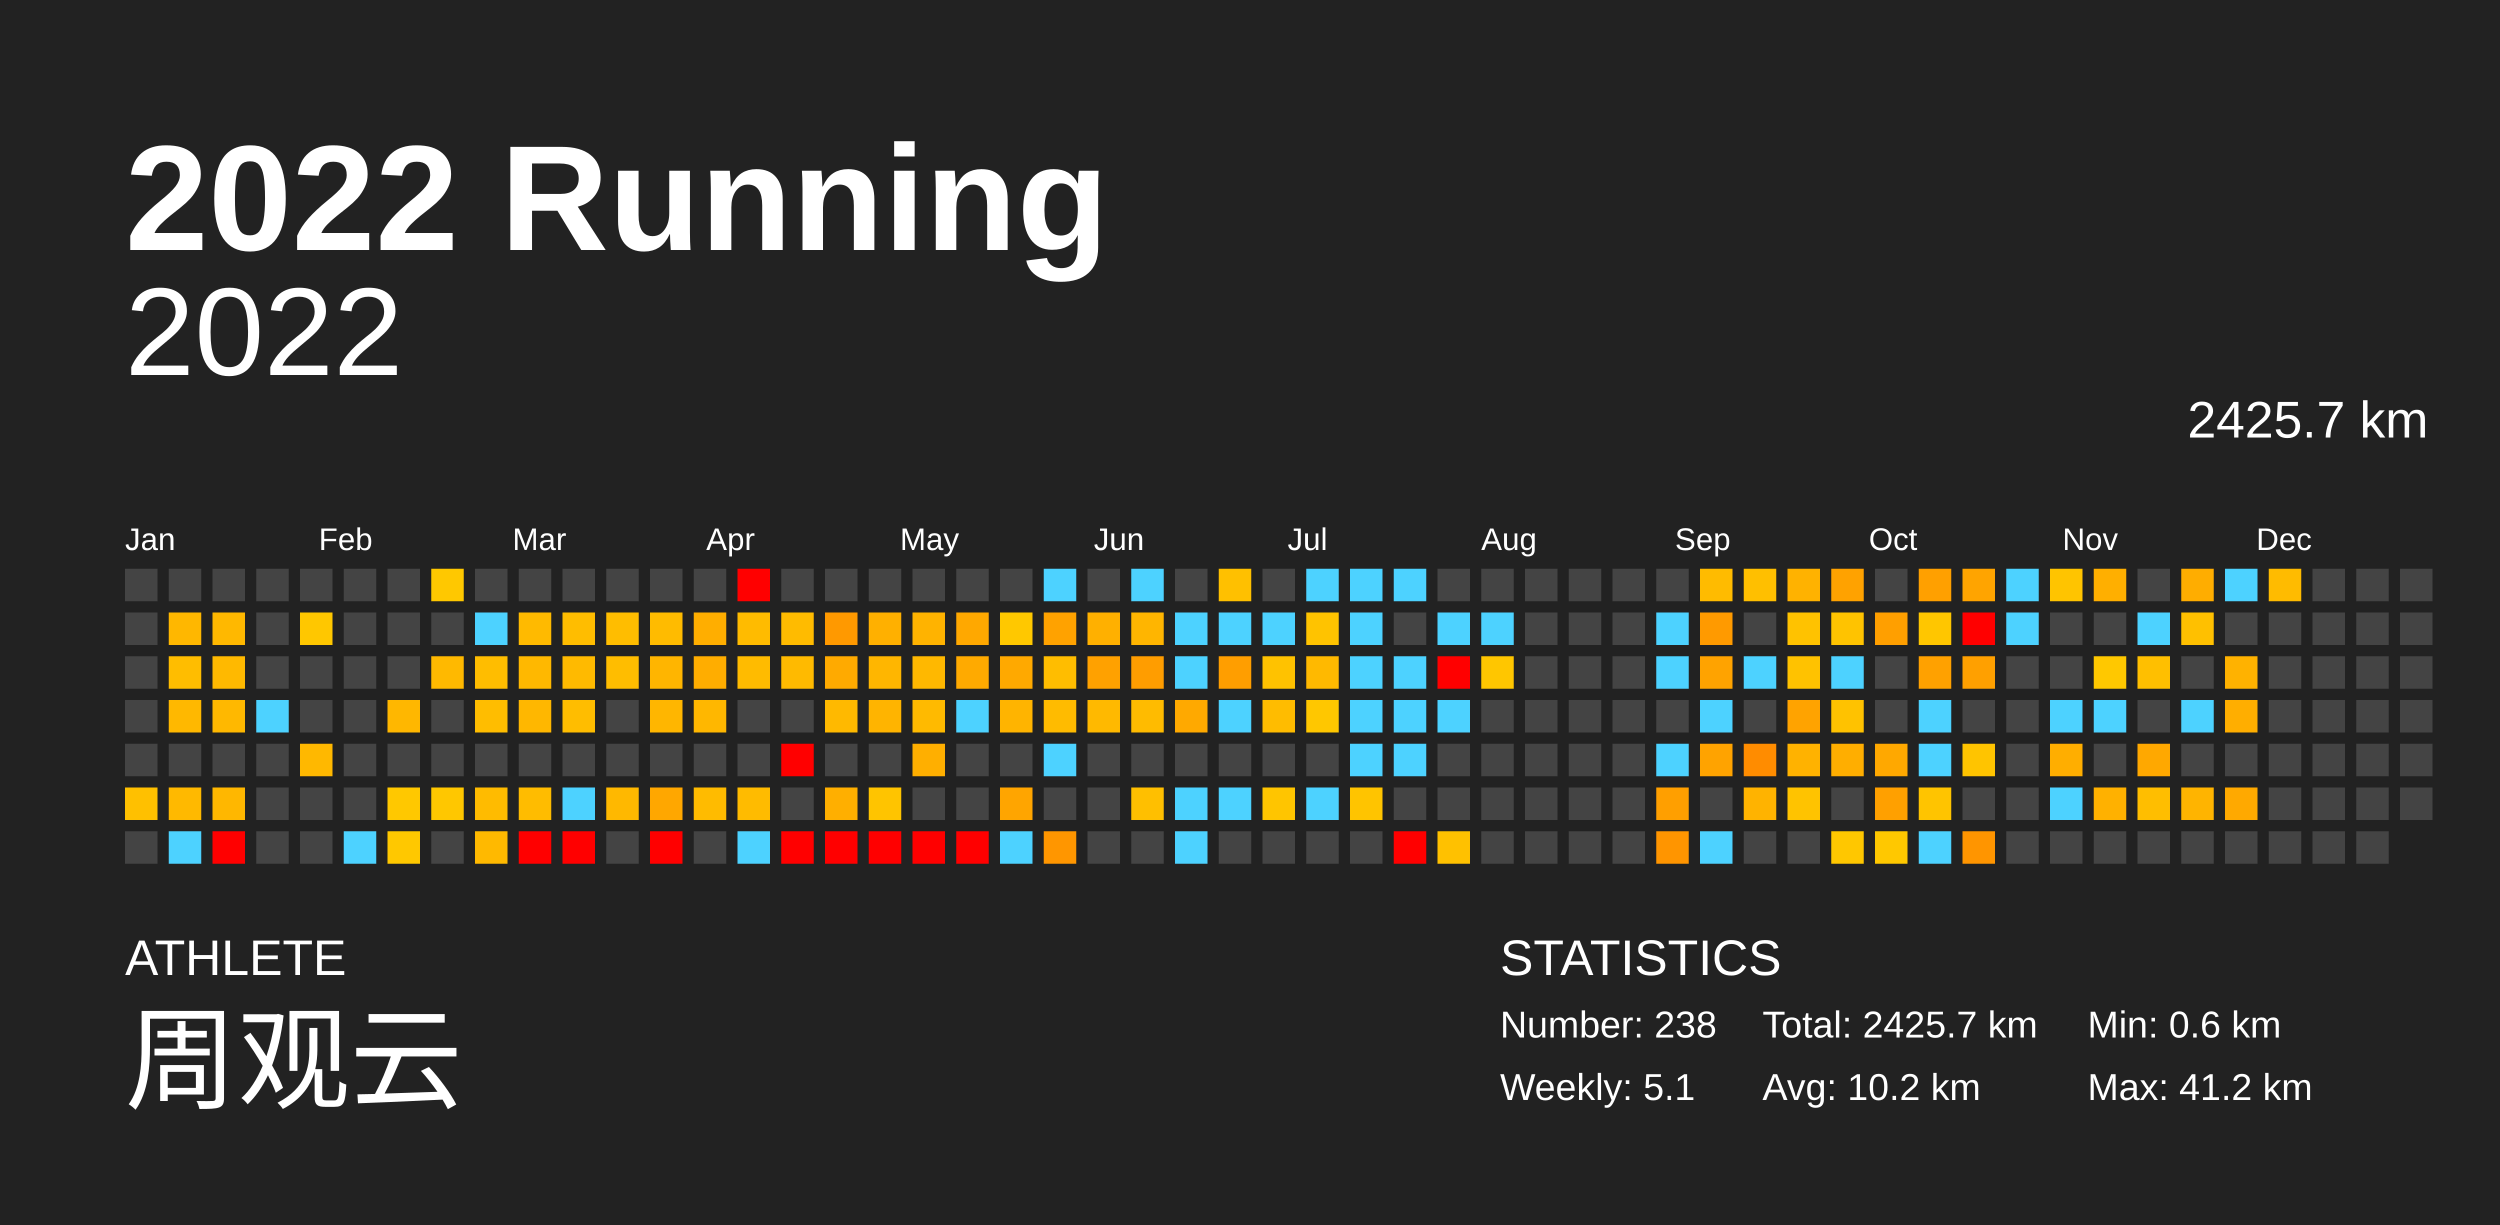
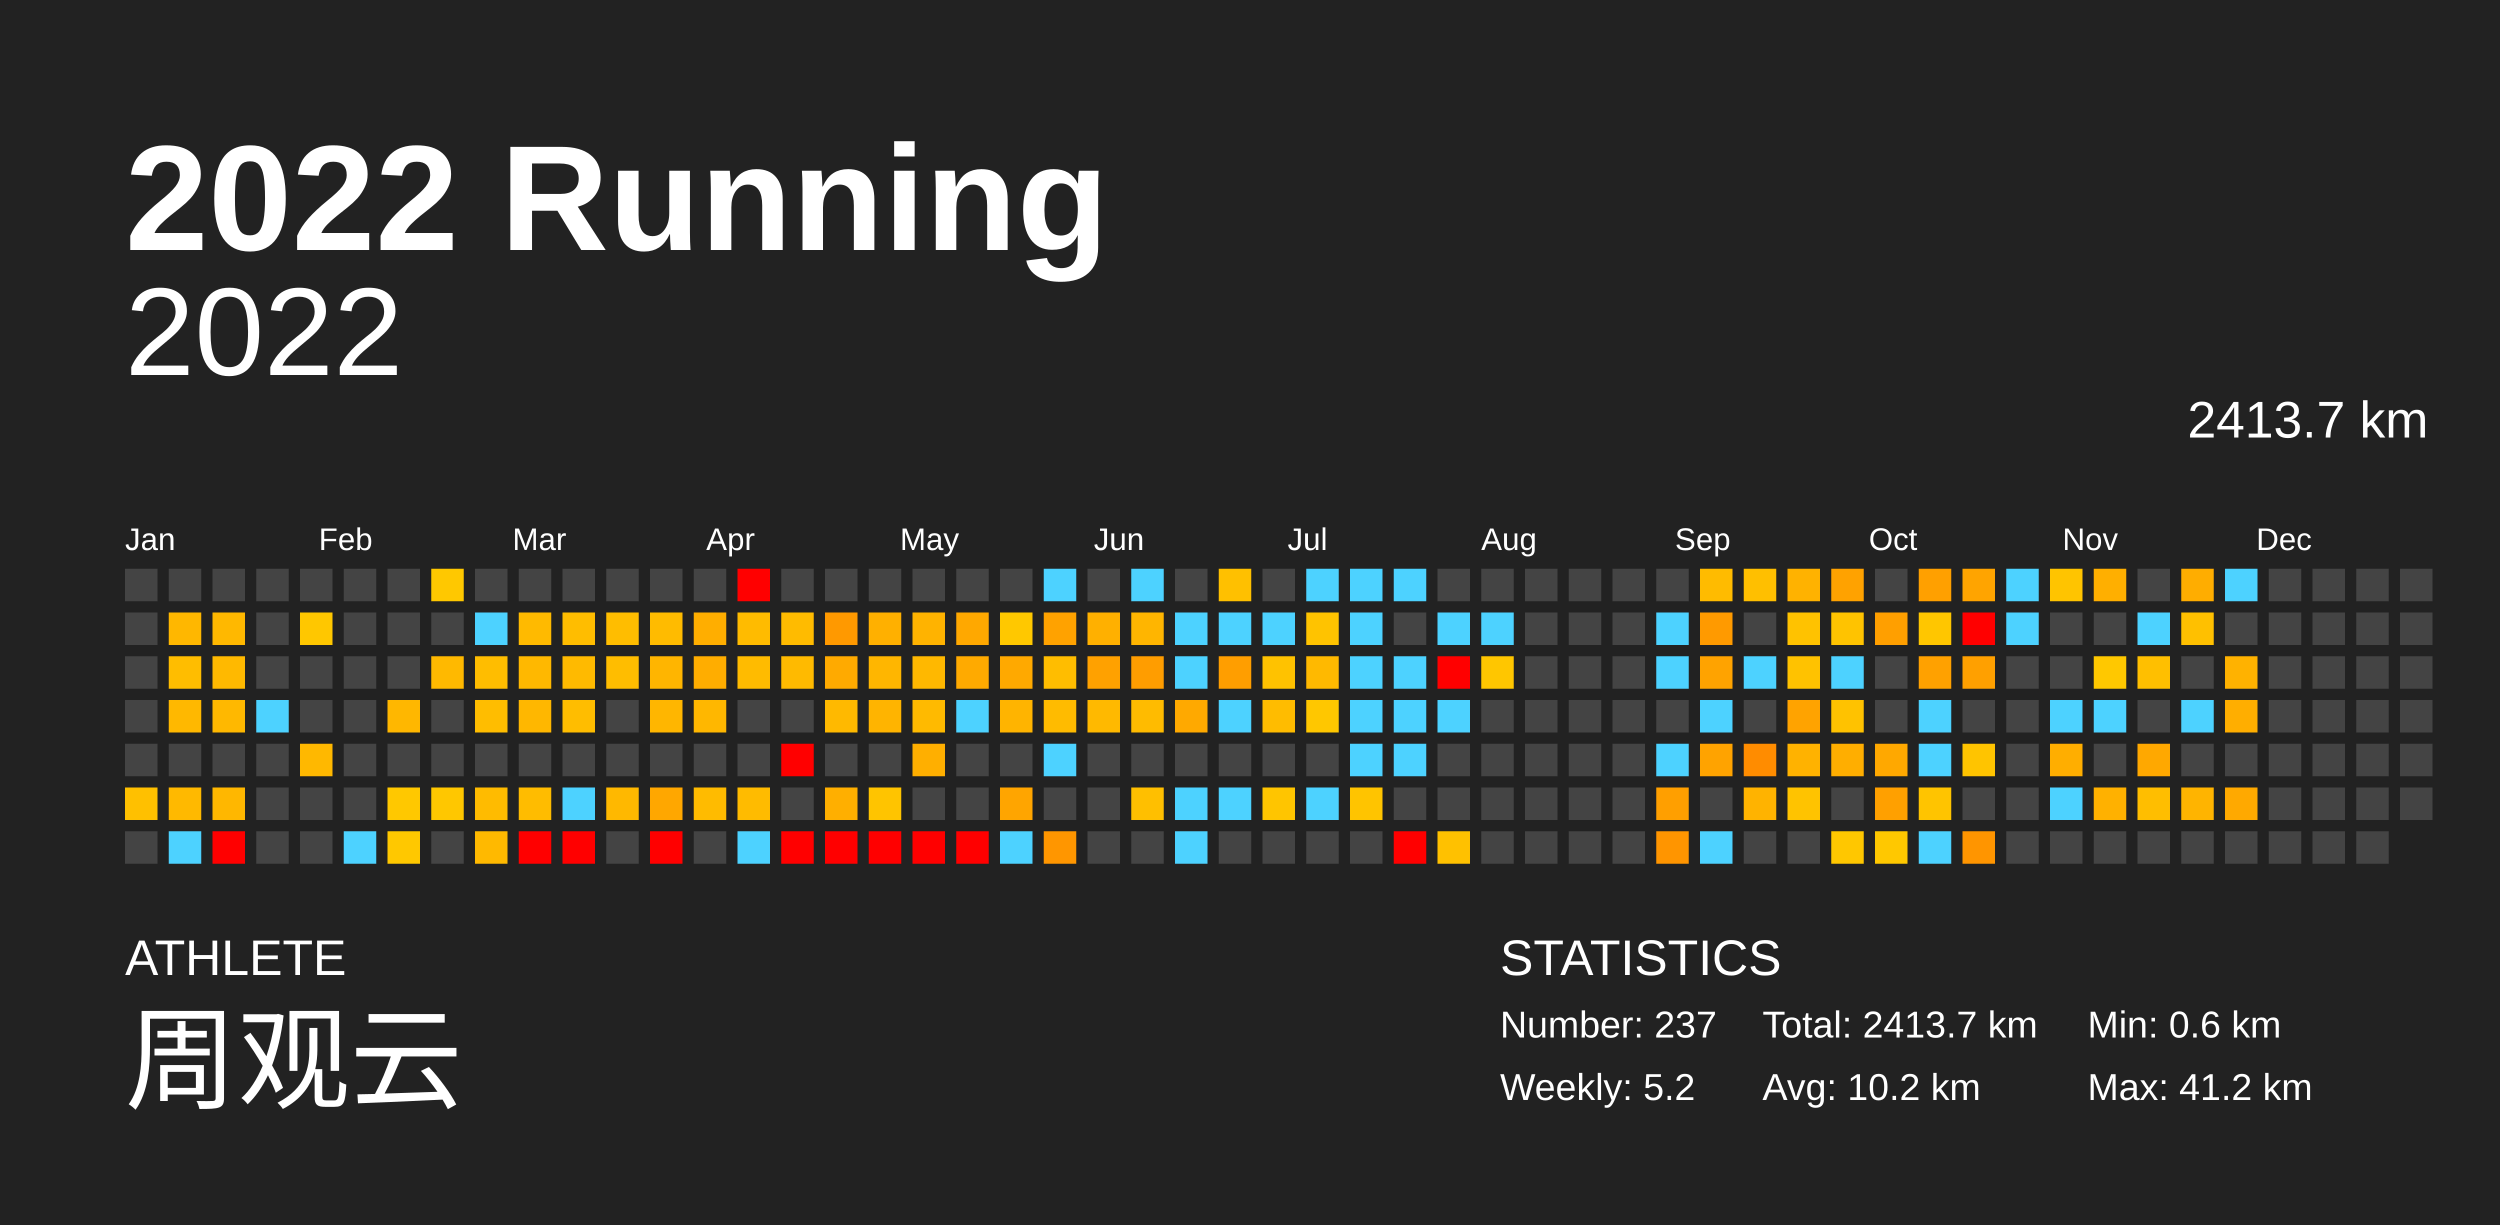
<svg xmlns="http://www.w3.org/2000/svg" baseProfile="full" height="98mm" version="1.1" viewBox="0,0,200,98" width="200mm">
  <defs />
  <rect fill="#222222" height="98" width="200" x="0" y="0" />
  <text fill="#FFFFFF" style="font-size:12px; font-family:Arial; font-weight:bold;" x="10" y="20">2022 Running</text>
  <text fill="#FFFFFF" style="font-size:4px; font-family:Arial" x="10" y="78">ATHLETE</text>
  <text fill="#FFFFFF" style="font-size:9px; font-family:Arial" x="10" y="88">周观云</text>
  <text fill="#FFFFFF" style="font-size:4px; font-family:Arial" x="120" y="78">STATISTICS</text>
-   <text fill="#FFFFFF" style="font-size:3px; font-family:Arial" x="120" y="83">Number: 238</text>
-   <text fill="#FFFFFF" style="font-size:3px; font-family:Arial" x="120" y="88">Weekly: 5.1</text>
-   <text fill="#FFFFFF" style="font-size:3px; font-family:Arial" x="141" y="83">Total: 2425.7 km</text>
+   <text fill="#FFFFFF" style="font-size:3px; font-family:Arial" x="120" y="83">Number: 237</text>
+   <text fill="#FFFFFF" style="font-size:3px; font-family:Arial" x="120" y="88">Weekly: 5.2</text>
+   <text fill="#FFFFFF" style="font-size:3px; font-family:Arial" x="141" y="83">Total: 2413.7 km</text>
  <text fill="#FFFFFF" style="font-size:3px; font-family:Arial" x="141" y="88">Avg: 10.2 km</text>
  <text fill="#FFFFFF" style="font-size:3px; font-family:Arial" x="167" y="83">Min: 0.6 km</text>
  <text fill="#FFFFFF" style="font-size:3px; font-family:Arial" x="167" y="88">Max: 41.2 km</text>
  <text alignment-baseline="hanging" fill="#FFFFFF" style="font-size:10.0px; font-family:Arial;" x="10" y="30">2022</text>
-   <text alignment-baseline="hanging" fill="#FFFFFF" style="font-size:4.125px; font-family:Arial;" x="175" y="35">2425.7 km</text>
+   <text alignment-baseline="hanging" fill="#FFFFFF" style="font-size:4.125px; font-family:Arial;" x="175" y="35">2413.7 km</text>
  <text fill="#FFFFFF" style="font-size:2.5px; font-family:Arial" x="10.0" y="44">Jan</text>
  <text fill="#FFFFFF" style="font-size:2.5px; font-family:Arial" x="25.5" y="44">Feb</text>
  <text fill="#FFFFFF" style="font-size:2.5px; font-family:Arial" x="41.0" y="44">Mar</text>
  <text fill="#FFFFFF" style="font-size:2.5px; font-family:Arial" x="56.5" y="44">Apr</text>
  <text fill="#FFFFFF" style="font-size:2.5px; font-family:Arial" x="72.0" y="44">May</text>
  <text fill="#FFFFFF" style="font-size:2.5px; font-family:Arial" x="87.5" y="44">Jun</text>
  <text fill="#FFFFFF" style="font-size:2.5px; font-family:Arial" x="103.0" y="44">Jul</text>
  <text fill="#FFFFFF" style="font-size:2.5px; font-family:Arial" x="118.5" y="44">Aug</text>
  <text fill="#FFFFFF" style="font-size:2.5px; font-family:Arial" x="134.0" y="44">Sep</text>
  <text fill="#FFFFFF" style="font-size:2.5px; font-family:Arial" x="149.5" y="44">Oct</text>
  <text fill="#FFFFFF" style="font-size:2.5px; font-family:Arial" x="165.0" y="44">Nov</text>
  <text fill="#FFFFFF" style="font-size:2.5px; font-family:Arial" x="180.5" y="44">Dec</text>
  <rect fill="#444444" height="2.6" width="2.6" x="10.0" y="45.5" />
  <rect fill="#444444" height="2.6" width="2.6" x="10.0" y="49.0" />
  <rect fill="#444444" height="2.6" width="2.6" x="10.0" y="52.5" />
  <rect fill="#444444" height="2.6" width="2.6" x="10.0" y="56.0" />
  <rect fill="#444444" height="2.6" width="2.6" x="10.0" y="59.5" />
  <rect fill="#ffc000" height="2.6" width="2.6" x="10.0" y="63.0" />
  <rect fill="#444444" height="2.6" width="2.6" x="10.0" y="66.5" />
  <rect fill="#444444" height="2.6" width="2.6" x="13.5" y="45.5" />
  <rect fill="#ffb700" height="2.6" width="2.6" x="13.5" y="49.0" />
  <rect fill="#ffbd00" height="2.6" width="2.6" x="13.5" y="52.5" />
  <rect fill="#ffb800" height="2.6" width="2.6" x="13.5" y="56.0" />
  <rect fill="#444444" height="2.6" width="2.6" x="13.5" y="59.5" />
  <rect fill="#ffb900" height="2.6" width="2.6" x="13.5" y="63.0" />
  <rect fill="#4dd2ff" height="2.6" width="2.6" x="13.5" y="66.5" />
  <rect fill="#444444" height="2.6" width="2.6" x="17.0" y="45.5" />
  <rect fill="#ffb800" height="2.6" width="2.6" x="17.0" y="49.0" />
  <rect fill="#ffb900" height="2.6" width="2.6" x="17.0" y="52.5" />
  <rect fill="#ffb800" height="2.6" width="2.6" x="17.0" y="56.0" />
  <rect fill="#444444" height="2.6" width="2.6" x="17.0" y="59.5" />
  <rect fill="#ffb700" height="2.6" width="2.6" x="17.0" y="63.0" />
  <rect fill="red" height="2.6" width="2.6" x="17.0" y="66.5" />
  <rect fill="#444444" height="2.6" width="2.6" x="20.5" y="45.5" />
  <rect fill="#444444" height="2.6" width="2.6" x="20.5" y="49.0" />
  <rect fill="#444444" height="2.6" width="2.6" x="20.5" y="52.5" />
  <rect fill="#4dd2ff" height="2.6" width="2.6" x="20.5" y="56.0" />
  <rect fill="#444444" height="2.6" width="2.6" x="20.5" y="59.5" />
  <rect fill="#444444" height="2.6" width="2.6" x="20.5" y="63.0" />
  <rect fill="#444444" height="2.6" width="2.6" x="20.5" y="66.5" />
  <rect fill="#444444" height="2.6" width="2.6" x="24.0" y="45.5" />
  <rect fill="#ffc700" height="2.6" width="2.6" x="24.0" y="49.0" />
  <rect fill="#444444" height="2.6" width="2.6" x="24.0" y="52.5" />
  <rect fill="#444444" height="2.6" width="2.6" x="24.0" y="56.0" />
  <rect fill="#ffb800" height="2.6" width="2.6" x="24.0" y="59.5" />
  <rect fill="#444444" height="2.6" width="2.6" x="24.0" y="63.0" />
  <rect fill="#444444" height="2.6" width="2.6" x="24.0" y="66.5" />
  <rect fill="#444444" height="2.6" width="2.6" x="27.5" y="45.5" />
  <rect fill="#444444" height="2.6" width="2.6" x="27.5" y="49.0" />
  <rect fill="#444444" height="2.6" width="2.6" x="27.5" y="52.5" />
  <rect fill="#444444" height="2.6" width="2.6" x="27.5" y="56.0" />
  <rect fill="#444444" height="2.6" width="2.6" x="27.5" y="59.5" />
  <rect fill="#444444" height="2.6" width="2.6" x="27.5" y="63.0" />
  <rect fill="#4dd2ff" height="2.6" width="2.6" x="27.5" y="66.5" />
  <rect fill="#444444" height="2.6" width="2.6" x="31.0" y="45.5" />
  <rect fill="#444444" height="2.6" width="2.6" x="31.0" y="49.0" />
  <rect fill="#444444" height="2.6" width="2.6" x="31.0" y="52.5" />
  <rect fill="#ffb700" height="2.6" width="2.6" x="31.0" y="56.0" />
  <rect fill="#444444" height="2.6" width="2.6" x="31.0" y="59.5" />
  <rect fill="#ffc800" height="2.6" width="2.6" x="31.0" y="63.0" />
  <rect fill="#ffc800" height="2.6" width="2.6" x="31.0" y="66.5" />
  <rect fill="#ffc800" height="2.6" width="2.6" x="34.5" y="45.5" />
  <rect fill="#444444" height="2.6" width="2.6" x="34.5" y="49.0" />
  <rect fill="#ffb900" height="2.6" width="2.6" x="34.5" y="52.5" />
  <rect fill="#444444" height="2.6" width="2.6" x="34.5" y="56.0" />
  <rect fill="#444444" height="2.6" width="2.6" x="34.5" y="59.5" />
  <rect fill="#ffc700" height="2.6" width="2.6" x="34.5" y="63.0" />
  <rect fill="#444444" height="2.6" width="2.6" x="34.5" y="66.5" />
  <rect fill="#444444" height="2.6" width="2.6" x="38.0" y="45.5" />
  <rect fill="#4dd2ff" height="2.6" width="2.6" x="38.0" y="49.0" />
  <rect fill="#ffbd00" height="2.6" width="2.6" x="38.0" y="52.5" />
  <rect fill="#ffbd00" height="2.6" width="2.6" x="38.0" y="56.0" />
  <rect fill="#444444" height="2.6" width="2.6" x="38.0" y="59.5" />
  <rect fill="#ffbb00" height="2.6" width="2.6" x="38.0" y="63.0" />
  <rect fill="#ffb900" height="2.6" width="2.6" x="38.0" y="66.5" />
  <rect fill="#444444" height="2.6" width="2.6" x="41.5" y="45.5" />
  <rect fill="#ffba00" height="2.6" width="2.6" x="41.5" y="49.0" />
  <rect fill="#ffb800" height="2.6" width="2.6" x="41.5" y="52.5" />
  <rect fill="#ffb700" height="2.6" width="2.6" x="41.5" y="56.0" />
  <rect fill="#444444" height="2.6" width="2.6" x="41.5" y="59.5" />
  <rect fill="#ffbc00" height="2.6" width="2.6" x="41.5" y="63.0" />
  <rect fill="red" height="2.6" width="2.6" x="41.5" y="66.5" />
  <rect fill="#444444" height="2.6" width="2.6" x="45.0" y="45.5" />
  <rect fill="#ffbd00" height="2.6" width="2.6" x="45.0" y="49.0" />
  <rect fill="#ffba00" height="2.6" width="2.6" x="45.0" y="52.5" />
  <rect fill="#ffbd00" height="2.6" width="2.6" x="45.0" y="56.0" />
  <rect fill="#444444" height="2.6" width="2.6" x="45.0" y="59.5" />
  <rect fill="#4dd2ff" height="2.6" width="2.6" x="45.0" y="63.0" />
  <rect fill="red" height="2.6" width="2.6" x="45.0" y="66.5" />
  <rect fill="#444444" height="2.6" width="2.6" x="48.5" y="45.5" />
  <rect fill="#ffbd00" height="2.6" width="2.6" x="48.5" y="49.0" />
  <rect fill="#ffbd00" height="2.6" width="2.6" x="48.5" y="52.5" />
  <rect fill="#444444" height="2.6" width="2.6" x="48.5" y="56.0" />
  <rect fill="#444444" height="2.6" width="2.6" x="48.5" y="59.5" />
  <rect fill="#ffb800" height="2.6" width="2.6" x="48.5" y="63.0" />
  <rect fill="#444444" height="2.6" width="2.6" x="48.5" y="66.5" />
  <rect fill="#444444" height="2.6" width="2.6" x="52.0" y="45.5" />
  <rect fill="#ffbb00" height="2.6" width="2.6" x="52.0" y="49.0" />
  <rect fill="#ffb500" height="2.6" width="2.6" x="52.0" y="52.5" />
  <rect fill="#ffb600" height="2.6" width="2.6" x="52.0" y="56.0" />
  <rect fill="#444444" height="2.6" width="2.6" x="52.0" y="59.5" />
  <rect fill="#ffa700" height="2.6" width="2.6" x="52.0" y="63.0" />
  <rect fill="red" height="2.6" width="2.6" x="52.0" y="66.5" />
  <rect fill="#444444" height="2.6" width="2.6" x="55.5" y="45.5" />
  <rect fill="#ffae00" height="2.6" width="2.6" x="55.5" y="49.0" />
  <rect fill="#ffad00" height="2.6" width="2.6" x="55.5" y="52.5" />
  <rect fill="#ffb700" height="2.6" width="2.6" x="55.5" y="56.0" />
  <rect fill="#444444" height="2.6" width="2.6" x="55.5" y="59.5" />
  <rect fill="#ffbb00" height="2.6" width="2.6" x="55.5" y="63.0" />
  <rect fill="#444444" height="2.6" width="2.6" x="55.5" y="66.5" />
  <rect fill="red" height="2.6" width="2.6" x="59.0" y="45.5" />
  <rect fill="#ffbb00" height="2.6" width="2.6" x="59.0" y="49.0" />
  <rect fill="#ffbb00" height="2.6" width="2.6" x="59.0" y="52.5" />
  <rect fill="#444444" height="2.6" width="2.6" x="59.0" y="56.0" />
  <rect fill="#444444" height="2.6" width="2.6" x="59.0" y="59.5" />
  <rect fill="#ffbb00" height="2.6" width="2.6" x="59.0" y="63.0" />
  <rect fill="#4dd2ff" height="2.6" width="2.6" x="59.0" y="66.5" />
  <rect fill="#444444" height="2.6" width="2.6" x="62.5" y="45.5" />
  <rect fill="#ffbb00" height="2.6" width="2.6" x="62.5" y="49.0" />
  <rect fill="#ffba00" height="2.6" width="2.6" x="62.5" y="52.5" />
  <rect fill="#444444" height="2.6" width="2.6" x="62.5" y="56.0" />
  <rect fill="red" height="2.6" width="2.6" x="62.5" y="59.5" />
  <rect fill="#444444" height="2.6" width="2.6" x="62.5" y="63.0" />
  <rect fill="red" height="2.6" width="2.6" x="62.5" y="66.5" />
  <rect fill="#444444" height="2.6" width="2.6" x="66.0" y="45.5" />
  <rect fill="#ff9900" height="2.6" width="2.6" x="66.0" y="49.0" />
  <rect fill="#ffaa00" height="2.6" width="2.6" x="66.0" y="52.5" />
  <rect fill="#ffb900" height="2.6" width="2.6" x="66.0" y="56.0" />
  <rect fill="#444444" height="2.6" width="2.6" x="66.0" y="59.5" />
  <rect fill="#ffaf00" height="2.6" width="2.6" x="66.0" y="63.0" />
  <rect fill="red" height="2.6" width="2.6" x="66.0" y="66.5" />
  <rect fill="#444444" height="2.6" width="2.6" x="69.5" y="45.5" />
  <rect fill="#ffb000" height="2.6" width="2.6" x="69.5" y="49.0" />
  <rect fill="#ffb600" height="2.6" width="2.6" x="69.5" y="52.5" />
  <rect fill="#ffb400" height="2.6" width="2.6" x="69.5" y="56.0" />
  <rect fill="#444444" height="2.6" width="2.6" x="69.5" y="59.5" />
  <rect fill="#ffc400" height="2.6" width="2.6" x="69.5" y="63.0" />
  <rect fill="red" height="2.6" width="2.6" x="69.5" y="66.5" />
  <rect fill="#444444" height="2.6" width="2.6" x="73.0" y="45.5" />
  <rect fill="#ffb300" height="2.6" width="2.6" x="73.0" y="49.0" />
  <rect fill="#ffb800" height="2.6" width="2.6" x="73.0" y="52.5" />
  <rect fill="#ffba00" height="2.6" width="2.6" x="73.0" y="56.0" />
  <rect fill="#ffaf00" height="2.6" width="2.6" x="73.0" y="59.5" />
  <rect fill="#444444" height="2.6" width="2.6" x="73.0" y="63.0" />
  <rect fill="red" height="2.6" width="2.6" x="73.0" y="66.5" />
  <rect fill="#444444" height="2.6" width="2.6" x="76.5" y="45.5" />
  <rect fill="#ffa800" height="2.6" width="2.6" x="76.5" y="49.0" />
  <rect fill="#ffaa00" height="2.6" width="2.6" x="76.5" y="52.5" />
  <rect fill="#4dd2ff" height="2.6" width="2.6" x="76.5" y="56.0" />
  <rect fill="#444444" height="2.6" width="2.6" x="76.5" y="59.5" />
  <rect fill="#444444" height="2.6" width="2.6" x="76.5" y="63.0" />
  <rect fill="red" height="2.6" width="2.6" x="76.5" y="66.5" />
  <rect fill="#444444" height="2.6" width="2.6" x="80.0" y="45.5" />
  <rect fill="#ffc800" height="2.6" width="2.6" x="80.0" y="49.0" />
  <rect fill="#ffa900" height="2.6" width="2.6" x="80.0" y="52.5" />
  <rect fill="#ffb400" height="2.6" width="2.6" x="80.0" y="56.0" />
  <rect fill="#444444" height="2.6" width="2.6" x="80.0" y="59.5" />
  <rect fill="#ffa500" height="2.6" width="2.6" x="80.0" y="63.0" />
  <rect fill="#4dd2ff" height="2.6" width="2.6" x="80.0" y="66.5" />
  <rect fill="#4dd2ff" height="2.6" width="2.6" x="83.5" y="45.5" />
  <rect fill="#ffa200" height="2.6" width="2.6" x="83.5" y="49.0" />
  <rect fill="#ffbd00" height="2.6" width="2.6" x="83.5" y="52.5" />
  <rect fill="#ffbb00" height="2.6" width="2.6" x="83.5" y="56.0" />
  <rect fill="#4dd2ff" height="2.6" width="2.6" x="83.5" y="59.5" />
  <rect fill="#444444" height="2.6" width="2.6" x="83.5" y="63.0" />
  <rect fill="#ff9600" height="2.6" width="2.6" x="83.5" y="66.5" />
  <rect fill="#444444" height="2.6" width="2.6" x="87.0" y="45.5" />
  <rect fill="#ffb000" height="2.6" width="2.6" x="87.0" y="49.0" />
  <rect fill="#ffa100" height="2.6" width="2.6" x="87.0" y="52.5" />
  <rect fill="#ffb900" height="2.6" width="2.6" x="87.0" y="56.0" />
  <rect fill="#444444" height="2.6" width="2.6" x="87.0" y="59.5" />
  <rect fill="#444444" height="2.6" width="2.6" x="87.0" y="63.0" />
  <rect fill="#444444" height="2.6" width="2.6" x="87.0" y="66.5" />
  <rect fill="#4dd2ff" height="2.6" width="2.6" x="90.5" y="45.5" />
  <rect fill="#ffb500" height="2.6" width="2.6" x="90.5" y="49.0" />
  <rect fill="#ff9d00" height="2.6" width="2.6" x="90.5" y="52.5" />
  <rect fill="#ffbb00" height="2.6" width="2.6" x="90.5" y="56.0" />
  <rect fill="#444444" height="2.6" width="2.6" x="90.5" y="59.5" />
  <rect fill="#ffbf00" height="2.6" width="2.6" x="90.5" y="63.0" />
  <rect fill="#444444" height="2.6" width="2.6" x="90.5" y="66.5" />
  <rect fill="#444444" height="2.6" width="2.6" x="94.0" y="45.5" />
  <rect fill="#4dd2ff" height="2.6" width="2.6" x="94.0" y="49.0" />
  <rect fill="#4dd2ff" height="2.6" width="2.6" x="94.0" y="52.5" />
  <rect fill="#ffa900" height="2.6" width="2.6" x="94.0" y="56.0" />
  <rect fill="#444444" height="2.6" width="2.6" x="94.0" y="59.5" />
  <rect fill="#4dd2ff" height="2.6" width="2.6" x="94.0" y="63.0" />
  <rect fill="#4dd2ff" height="2.6" width="2.6" x="94.0" y="66.5" />
  <rect fill="#ffc000" height="2.6" width="2.6" x="97.5" y="45.5" />
  <rect fill="#4dd2ff" height="2.6" width="2.6" x="97.5" y="49.0" />
  <rect fill="#ff9e00" height="2.6" width="2.6" x="97.5" y="52.5" />
  <rect fill="#4dd2ff" height="2.6" width="2.6" x="97.5" y="56.0" />
  <rect fill="#444444" height="2.6" width="2.6" x="97.5" y="59.5" />
  <rect fill="#4dd2ff" height="2.6" width="2.6" x="97.5" y="63.0" />
  <rect fill="#444444" height="2.6" width="2.6" x="97.5" y="66.5" />
  <rect fill="#444444" height="2.6" width="2.6" x="101.0" y="45.5" />
  <rect fill="#4dd2ff" height="2.6" width="2.6" x="101.0" y="49.0" />
  <rect fill="#ffc200" height="2.6" width="2.6" x="101.0" y="52.5" />
  <rect fill="#ffbc00" height="2.6" width="2.6" x="101.0" y="56.0" />
  <rect fill="#444444" height="2.6" width="2.6" x="101.0" y="59.5" />
  <rect fill="#ffc500" height="2.6" width="2.6" x="101.0" y="63.0" />
  <rect fill="#444444" height="2.6" width="2.6" x="101.0" y="66.5" />
  <rect fill="#4dd2ff" height="2.6" width="2.6" x="104.5" y="45.5" />
  <rect fill="#ffc300" height="2.6" width="2.6" x="104.5" y="49.0" />
  <rect fill="#ffb900" height="2.6" width="2.6" x="104.5" y="52.5" />
  <rect fill="#ffc700" height="2.6" width="2.6" x="104.5" y="56.0" />
  <rect fill="#444444" height="2.6" width="2.6" x="104.5" y="59.5" />
  <rect fill="#4dd2ff" height="2.6" width="2.6" x="104.5" y="63.0" />
  <rect fill="#444444" height="2.6" width="2.6" x="104.5" y="66.5" />
  <rect fill="#4dd2ff" height="2.6" width="2.6" x="108.0" y="45.5" />
  <rect fill="#4dd2ff" height="2.6" width="2.6" x="108.0" y="49.0" />
  <rect fill="#4dd2ff" height="2.6" width="2.6" x="108.0" y="52.5" />
  <rect fill="#4dd2ff" height="2.6" width="2.6" x="108.0" y="56.0" />
  <rect fill="#4dd2ff" height="2.6" width="2.6" x="108.0" y="59.5" />
  <rect fill="#ffc400" height="2.6" width="2.6" x="108.0" y="63.0" />
  <rect fill="#444444" height="2.6" width="2.6" x="108.0" y="66.5" />
  <rect fill="#4dd2ff" height="2.6" width="2.6" x="111.5" y="45.5" />
  <rect fill="#444444" height="2.6" width="2.6" x="111.5" y="49.0" />
  <rect fill="#4dd2ff" height="2.6" width="2.6" x="111.5" y="52.5" />
  <rect fill="#4dd2ff" height="2.6" width="2.6" x="111.5" y="56.0" />
  <rect fill="#4dd2ff" height="2.6" width="2.6" x="111.5" y="59.5" />
  <rect fill="#444444" height="2.6" width="2.6" x="111.5" y="63.0" />
  <rect fill="red" height="2.6" width="2.6" x="111.5" y="66.5" />
  <rect fill="#444444" height="2.6" width="2.6" x="115.0" y="45.5" />
  <rect fill="#4dd2ff" height="2.6" width="2.6" x="115.0" y="49.0" />
  <rect fill="red" height="2.6" width="2.6" x="115.0" y="52.5" />
  <rect fill="#4dd2ff" height="2.6" width="2.6" x="115.0" y="56.0" />
  <rect fill="#444444" height="2.6" width="2.6" x="115.0" y="59.5" />
  <rect fill="#444444" height="2.6" width="2.6" x="115.0" y="63.0" />
  <rect fill="#ffc100" height="2.6" width="2.6" x="115.0" y="66.5" />
  <rect fill="#444444" height="2.6" width="2.6" x="118.5" y="45.5" />
  <rect fill="#4dd2ff" height="2.6" width="2.6" x="118.5" y="49.0" />
  <rect fill="#ffc600" height="2.6" width="2.6" x="118.5" y="52.5" />
  <rect fill="#444444" height="2.6" width="2.6" x="118.5" y="56.0" />
  <rect fill="#444444" height="2.6" width="2.6" x="118.5" y="59.5" />
  <rect fill="#444444" height="2.6" width="2.6" x="118.5" y="63.0" />
  <rect fill="#444444" height="2.6" width="2.6" x="118.5" y="66.5" />
  <rect fill="#444444" height="2.6" width="2.6" x="122.0" y="45.5" />
  <rect fill="#444444" height="2.6" width="2.6" x="122.0" y="49.0" />
  <rect fill="#444444" height="2.6" width="2.6" x="122.0" y="52.5" />
  <rect fill="#444444" height="2.6" width="2.6" x="122.0" y="56.0" />
  <rect fill="#444444" height="2.6" width="2.6" x="122.0" y="59.5" />
  <rect fill="#444444" height="2.6" width="2.6" x="122.0" y="63.0" />
  <rect fill="#444444" height="2.6" width="2.6" x="122.0" y="66.5" />
  <rect fill="#444444" height="2.6" width="2.6" x="125.5" y="45.5" />
  <rect fill="#444444" height="2.6" width="2.6" x="125.5" y="49.0" />
  <rect fill="#444444" height="2.6" width="2.6" x="125.5" y="52.5" />
  <rect fill="#444444" height="2.6" width="2.6" x="125.5" y="56.0" />
  <rect fill="#444444" height="2.6" width="2.6" x="125.5" y="59.5" />
  <rect fill="#444444" height="2.6" width="2.6" x="125.5" y="63.0" />
  <rect fill="#444444" height="2.6" width="2.6" x="125.5" y="66.5" />
  <rect fill="#444444" height="2.6" width="2.6" x="129.0" y="45.5" />
  <rect fill="#444444" height="2.6" width="2.6" x="129.0" y="49.0" />
  <rect fill="#444444" height="2.6" width="2.6" x="129.0" y="52.5" />
  <rect fill="#444444" height="2.6" width="2.6" x="129.0" y="56.0" />
  <rect fill="#444444" height="2.6" width="2.6" x="129.0" y="59.5" />
  <rect fill="#444444" height="2.6" width="2.6" x="129.0" y="63.0" />
  <rect fill="#444444" height="2.6" width="2.6" x="129.0" y="66.5" />
  <rect fill="#444444" height="2.6" width="2.6" x="132.5" y="45.5" />
  <rect fill="#4dd2ff" height="2.6" width="2.6" x="132.5" y="49.0" />
  <rect fill="#4dd2ff" height="2.6" width="2.6" x="132.5" y="52.5" />
  <rect fill="#444444" height="2.6" width="2.6" x="132.5" y="56.0" />
  <rect fill="#4dd2ff" height="2.6" width="2.6" x="132.5" y="59.5" />
  <rect fill="#ff9f00" height="2.6" width="2.6" x="132.5" y="63.0" />
  <rect fill="#ff9500" height="2.6" width="2.6" x="132.5" y="66.5" />
  <rect fill="#ffbb00" height="2.6" width="2.6" x="136.0" y="45.5" />
  <rect fill="#ff9a00" height="2.6" width="2.6" x="136.0" y="49.0" />
  <rect fill="#ffa300" height="2.6" width="2.6" x="136.0" y="52.5" />
  <rect fill="#4dd2ff" height="2.6" width="2.6" x="136.0" y="56.0" />
  <rect fill="#ffa300" height="2.6" width="2.6" x="136.0" y="59.5" />
  <rect fill="#444444" height="2.6" width="2.6" x="136.0" y="63.0" />
  <rect fill="#4dd2ff" height="2.6" width="2.6" x="136.0" y="66.5" />
  <rect fill="#ffbf00" height="2.6" width="2.6" x="139.5" y="45.5" />
  <rect fill="#444444" height="2.6" width="2.6" x="139.5" y="49.0" />
  <rect fill="#4dd2ff" height="2.6" width="2.6" x="139.5" y="52.5" />
  <rect fill="#444444" height="2.6" width="2.6" x="139.5" y="56.0" />
  <rect fill="#ff8c00" height="2.6" width="2.6" x="139.5" y="59.5" />
  <rect fill="#ffb300" height="2.6" width="2.6" x="139.5" y="63.0" />
  <rect fill="#444444" height="2.6" width="2.6" x="139.5" y="66.5" />
  <rect fill="#ffb200" height="2.6" width="2.6" x="143.0" y="45.5" />
  <rect fill="#ffc200" height="2.6" width="2.6" x="143.0" y="49.0" />
  <rect fill="#ffc200" height="2.6" width="2.6" x="143.0" y="52.5" />
  <rect fill="#ffa300" height="2.6" width="2.6" x="143.0" y="56.0" />
  <rect fill="#ffb200" height="2.6" width="2.6" x="143.0" y="59.5" />
  <rect fill="#ffc300" height="2.6" width="2.6" x="143.0" y="63.0" />
  <rect fill="#444444" height="2.6" width="2.6" x="143.0" y="66.5" />
  <rect fill="#ffa200" height="2.6" width="2.6" x="146.5" y="45.5" />
  <rect fill="#ffc300" height="2.6" width="2.6" x="146.5" y="49.0" />
  <rect fill="#4dd2ff" height="2.6" width="2.6" x="146.5" y="52.5" />
  <rect fill="#ffc200" height="2.6" width="2.6" x="146.5" y="56.0" />
  <rect fill="#ffae00" height="2.6" width="2.6" x="146.5" y="59.5" />
  <rect fill="#444444" height="2.6" width="2.6" x="146.5" y="63.0" />
  <rect fill="#ffc700" height="2.6" width="2.6" x="146.5" y="66.5" />
  <rect fill="#444444" height="2.6" width="2.6" x="150.0" y="45.5" />
  <rect fill="#ff9f00" height="2.6" width="2.6" x="150.0" y="49.0" />
  <rect fill="#444444" height="2.6" width="2.6" x="150.0" y="52.5" />
  <rect fill="#444444" height="2.6" width="2.6" x="150.0" y="56.0" />
  <rect fill="#ffa800" height="2.6" width="2.6" x="150.0" y="59.5" />
  <rect fill="#ffa000" height="2.6" width="2.6" x="150.0" y="63.0" />
  <rect fill="#ffc800" height="2.6" width="2.6" x="150.0" y="66.5" />
  <rect fill="#ffa000" height="2.6" width="2.6" x="153.5" y="45.5" />
  <rect fill="#ffc600" height="2.6" width="2.6" x="153.5" y="49.0" />
  <rect fill="#ffa100" height="2.6" width="2.6" x="153.5" y="52.5" />
  <rect fill="#4dd2ff" height="2.6" width="2.6" x="153.5" y="56.0" />
  <rect fill="#4dd2ff" height="2.6" width="2.6" x="153.5" y="59.5" />
  <rect fill="#ffc400" height="2.6" width="2.6" x="153.5" y="63.0" />
  <rect fill="#4dd2ff" height="2.6" width="2.6" x="153.5" y="66.5" />
  <rect fill="#ffa400" height="2.6" width="2.6" x="157.0" y="45.5" />
  <rect fill="red" height="2.6" width="2.6" x="157.0" y="49.0" />
  <rect fill="#ffa000" height="2.6" width="2.6" x="157.0" y="52.5" />
  <rect fill="#444444" height="2.6" width="2.6" x="157.0" y="56.0" />
  <rect fill="#ffc400" height="2.6" width="2.6" x="157.0" y="59.5" />
  <rect fill="#444444" height="2.6" width="2.6" x="157.0" y="63.0" />
  <rect fill="#ff9500" height="2.6" width="2.6" x="157.0" y="66.5" />
  <rect fill="#4dd2ff" height="2.6" width="2.6" x="160.5" y="45.5" />
  <rect fill="#4dd2ff" height="2.6" width="2.6" x="160.5" y="49.0" />
  <rect fill="#444444" height="2.6" width="2.6" x="160.5" y="52.5" />
  <rect fill="#444444" height="2.6" width="2.6" x="160.5" y="56.0" />
  <rect fill="#444444" height="2.6" width="2.6" x="160.5" y="59.5" />
  <rect fill="#444444" height="2.6" width="2.6" x="160.5" y="63.0" />
  <rect fill="#444444" height="2.6" width="2.6" x="160.5" y="66.5" />
  <rect fill="#ffc400" height="2.6" width="2.6" x="164.0" y="45.5" />
  <rect fill="#444444" height="2.6" width="2.6" x="164.0" y="49.0" />
  <rect fill="#444444" height="2.6" width="2.6" x="164.0" y="52.5" />
  <rect fill="#4dd2ff" height="2.6" width="2.6" x="164.0" y="56.0" />
  <rect fill="#ffae00" height="2.6" width="2.6" x="164.0" y="59.5" />
  <rect fill="#4dd2ff" height="2.6" width="2.6" x="164.0" y="63.0" />
  <rect fill="#444444" height="2.6" width="2.6" x="164.0" y="66.5" />
  <rect fill="#ffaf00" height="2.6" width="2.6" x="167.5" y="45.5" />
  <rect fill="#444444" height="2.6" width="2.6" x="167.5" y="49.0" />
  <rect fill="#ffc800" height="2.6" width="2.6" x="167.5" y="52.5" />
  <rect fill="#4dd2ff" height="2.6" width="2.6" x="167.5" y="56.0" />
  <rect fill="#444444" height="2.6" width="2.6" x="167.5" y="59.5" />
  <rect fill="#ffb100" height="2.6" width="2.6" x="167.5" y="63.0" />
  <rect fill="#444444" height="2.6" width="2.6" x="167.5" y="66.5" />
  <rect fill="#444444" height="2.6" width="2.6" x="171.0" y="45.5" />
  <rect fill="#4dd2ff" height="2.6" width="2.6" x="171.0" y="49.0" />
  <rect fill="#ffbf00" height="2.6" width="2.6" x="171.0" y="52.5" />
  <rect fill="#444444" height="2.6" width="2.6" x="171.0" y="56.0" />
  <rect fill="#ffa800" height="2.6" width="2.6" x="171.0" y="59.5" />
  <rect fill="#ffbe00" height="2.6" width="2.6" x="171.0" y="63.0" />
  <rect fill="#444444" height="2.6" width="2.6" x="171.0" y="66.5" />
  <rect fill="#ffad00" height="2.6" width="2.6" x="174.5" y="45.5" />
  <rect fill="#ffc000" height="2.6" width="2.6" x="174.5" y="49.0" />
  <rect fill="#444444" height="2.6" width="2.6" x="174.5" y="52.5" />
  <rect fill="#4dd2ff" height="2.6" width="2.6" x="174.5" y="56.0" />
  <rect fill="#444444" height="2.6" width="2.6" x="174.5" y="59.5" />
  <rect fill="#ffb400" height="2.6" width="2.6" x="174.5" y="63.0" />
  <rect fill="#444444" height="2.6" width="2.6" x="174.5" y="66.5" />
  <rect fill="#4dd2ff" height="2.6" width="2.6" x="178.0" y="45.5" />
  <rect fill="#444444" height="2.6" width="2.6" x="178.0" y="49.0" />
  <rect fill="#ffb200" height="2.6" width="2.6" x="178.0" y="52.5" />
  <rect fill="#ffae00" height="2.6" width="2.6" x="178.0" y="56.0" />
  <rect fill="#444444" height="2.6" width="2.6" x="178.0" y="59.5" />
  <rect fill="#ffa900" height="2.6" width="2.6" x="178.0" y="63.0" />
  <rect fill="#444444" height="2.6" width="2.6" x="178.0" y="66.5" />
-   <rect fill="#ffbb00" height="2.6" width="2.6" x="181.5" y="45.5" />
+   <rect fill="#444444" height="2.6" width="2.6" x="181.5" y="45.5" />
  <rect fill="#444444" height="2.6" width="2.6" x="181.5" y="49.0" />
  <rect fill="#444444" height="2.6" width="2.6" x="181.5" y="52.5" />
  <rect fill="#444444" height="2.6" width="2.6" x="181.5" y="56.0" />
  <rect fill="#444444" height="2.6" width="2.6" x="181.5" y="59.5" />
  <rect fill="#444444" height="2.6" width="2.6" x="181.5" y="63.0" />
  <rect fill="#444444" height="2.6" width="2.6" x="181.5" y="66.5" />
  <rect fill="#444444" height="2.6" width="2.6" x="185.0" y="45.5" />
  <rect fill="#444444" height="2.6" width="2.6" x="185.0" y="49.0" />
  <rect fill="#444444" height="2.6" width="2.6" x="185.0" y="52.5" />
  <rect fill="#444444" height="2.6" width="2.6" x="185.0" y="56.0" />
  <rect fill="#444444" height="2.6" width="2.6" x="185.0" y="59.5" />
  <rect fill="#444444" height="2.6" width="2.6" x="185.0" y="63.0" />
  <rect fill="#444444" height="2.6" width="2.6" x="185.0" y="66.5" />
  <rect fill="#444444" height="2.6" width="2.6" x="188.5" y="45.5" />
  <rect fill="#444444" height="2.6" width="2.6" x="188.5" y="49.0" />
  <rect fill="#444444" height="2.6" width="2.6" x="188.5" y="52.5" />
  <rect fill="#444444" height="2.6" width="2.6" x="188.5" y="56.0" />
  <rect fill="#444444" height="2.6" width="2.6" x="188.5" y="59.5" />
  <rect fill="#444444" height="2.6" width="2.6" x="188.5" y="63.0" />
  <rect fill="#444444" height="2.6" width="2.6" x="188.5" y="66.5" />
  <rect fill="#444444" height="2.6" width="2.6" x="192.0" y="45.5" />
  <rect fill="#444444" height="2.6" width="2.6" x="192.0" y="49.0" />
  <rect fill="#444444" height="2.6" width="2.6" x="192.0" y="52.5" />
  <rect fill="#444444" height="2.6" width="2.6" x="192.0" y="56.0" />
  <rect fill="#444444" height="2.6" width="2.6" x="192.0" y="59.5" />
  <rect fill="#444444" height="2.6" width="2.6" x="192.0" y="63.0" />
</svg>
